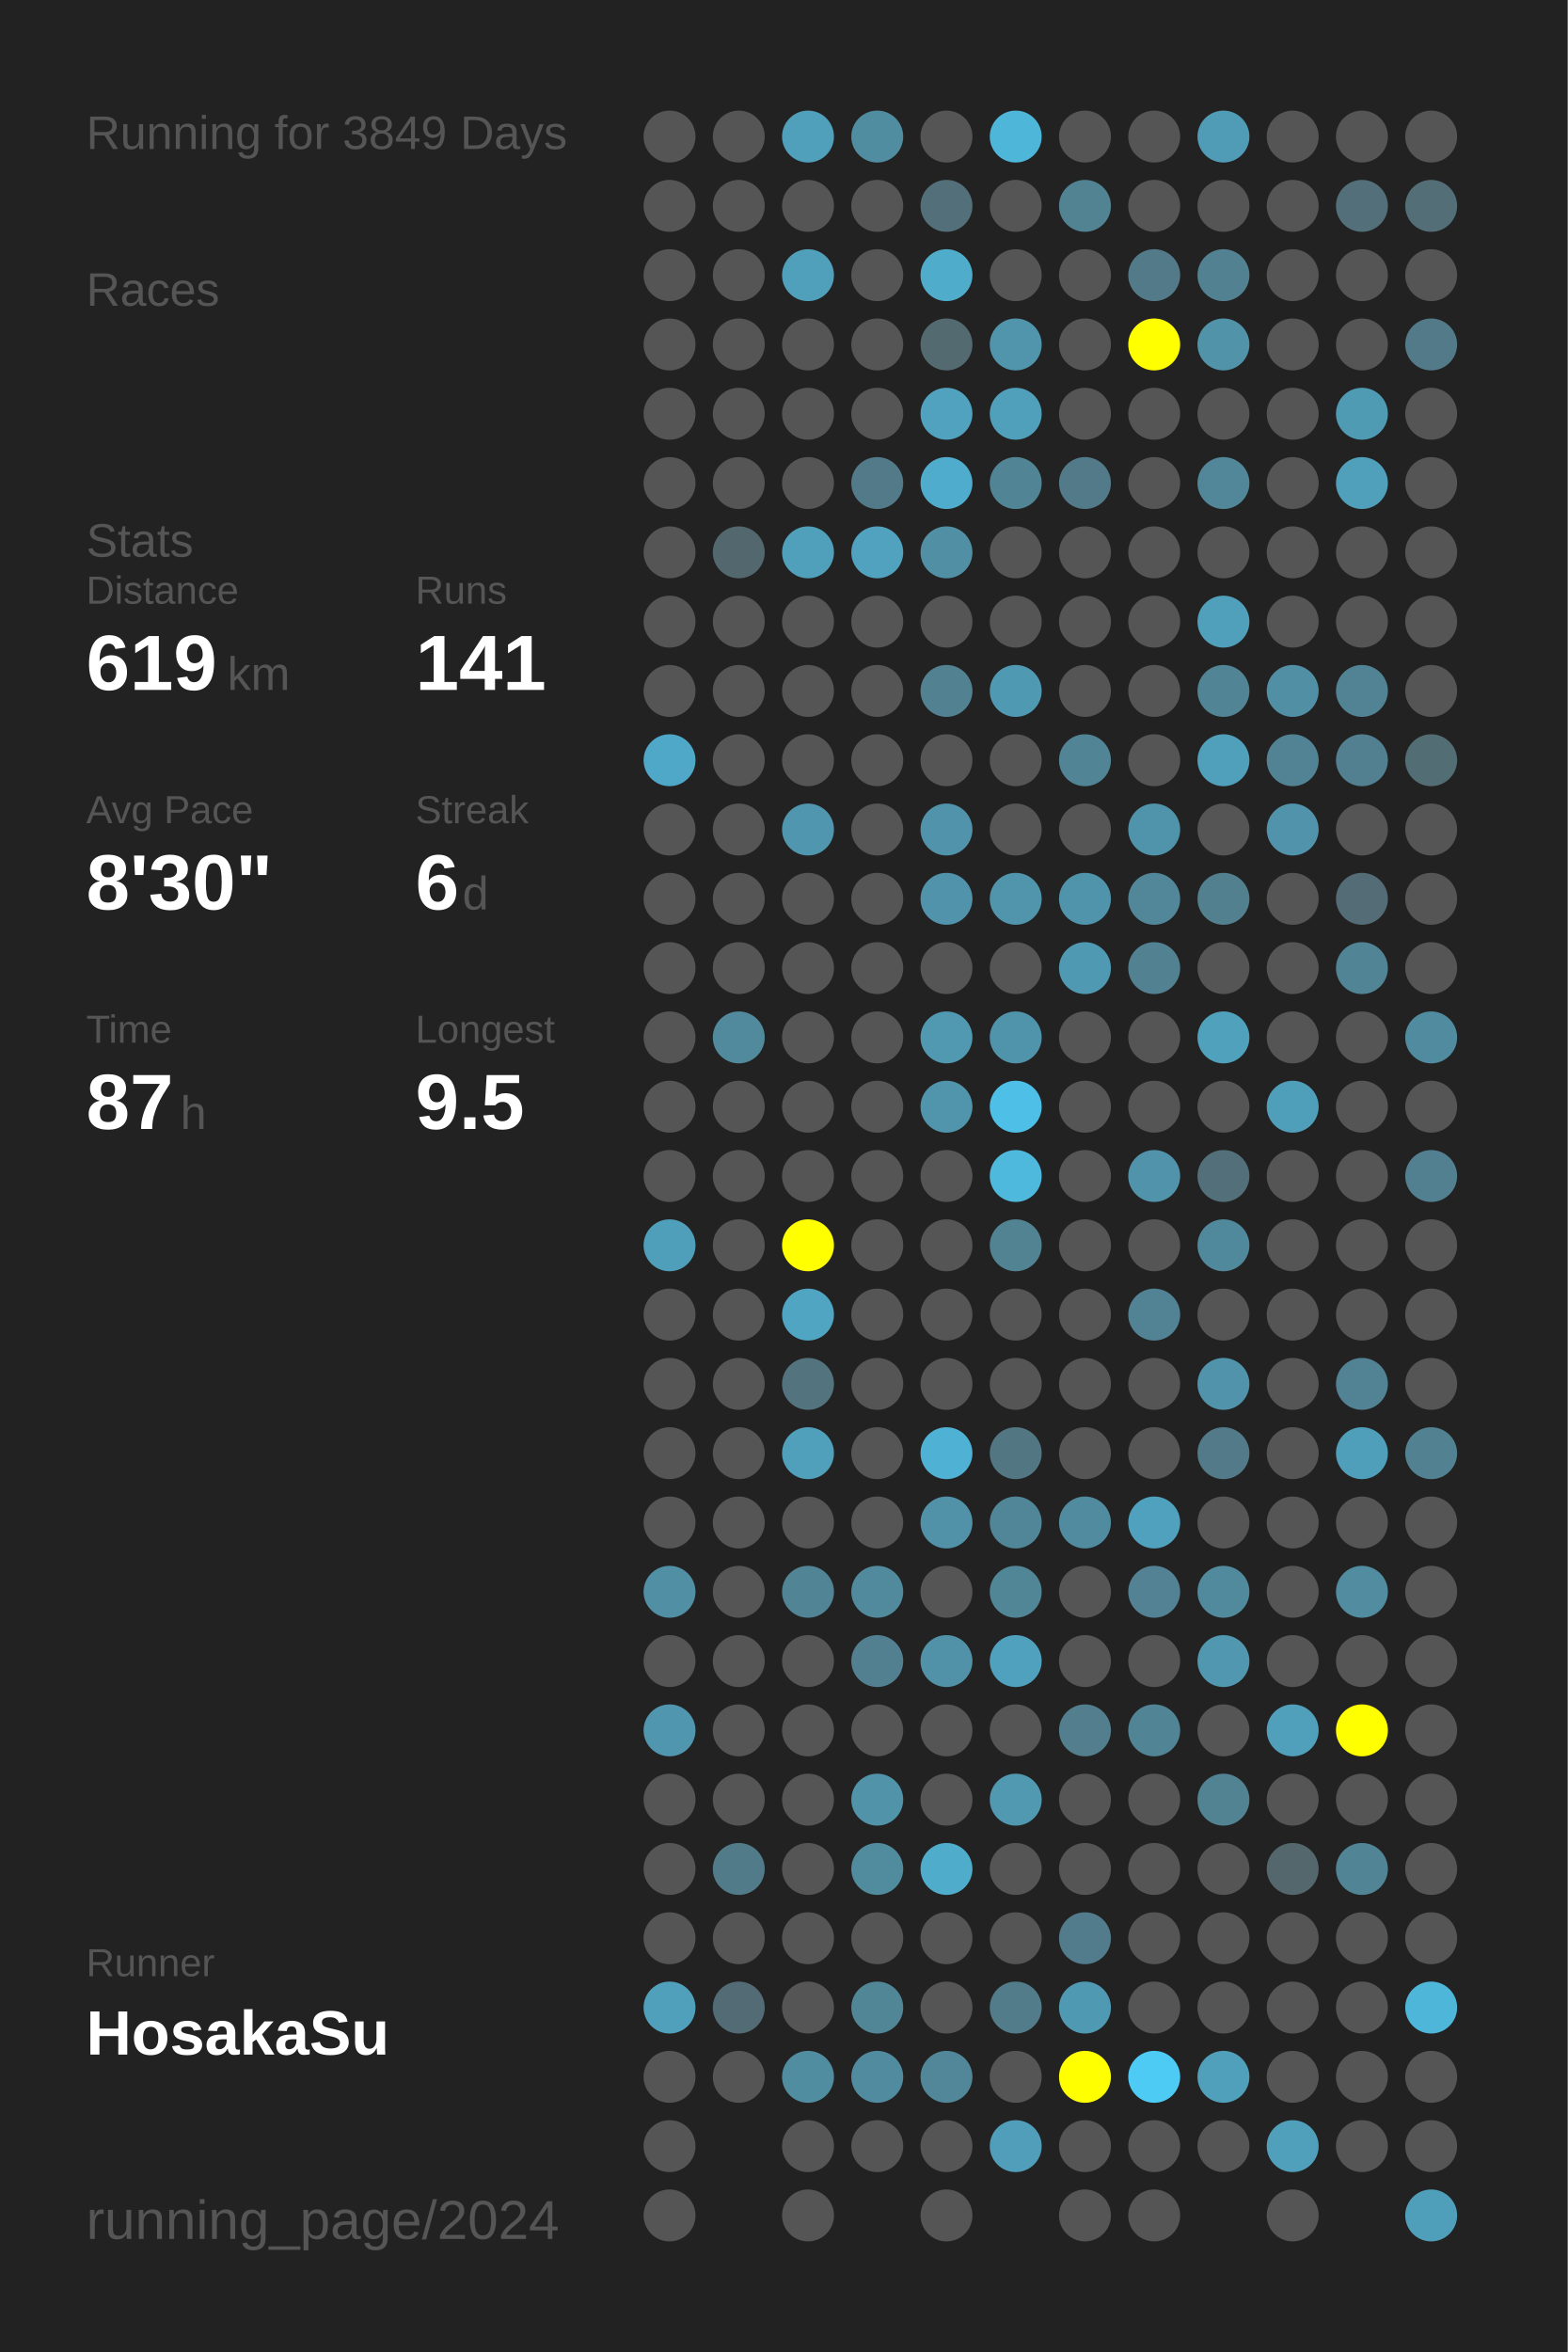
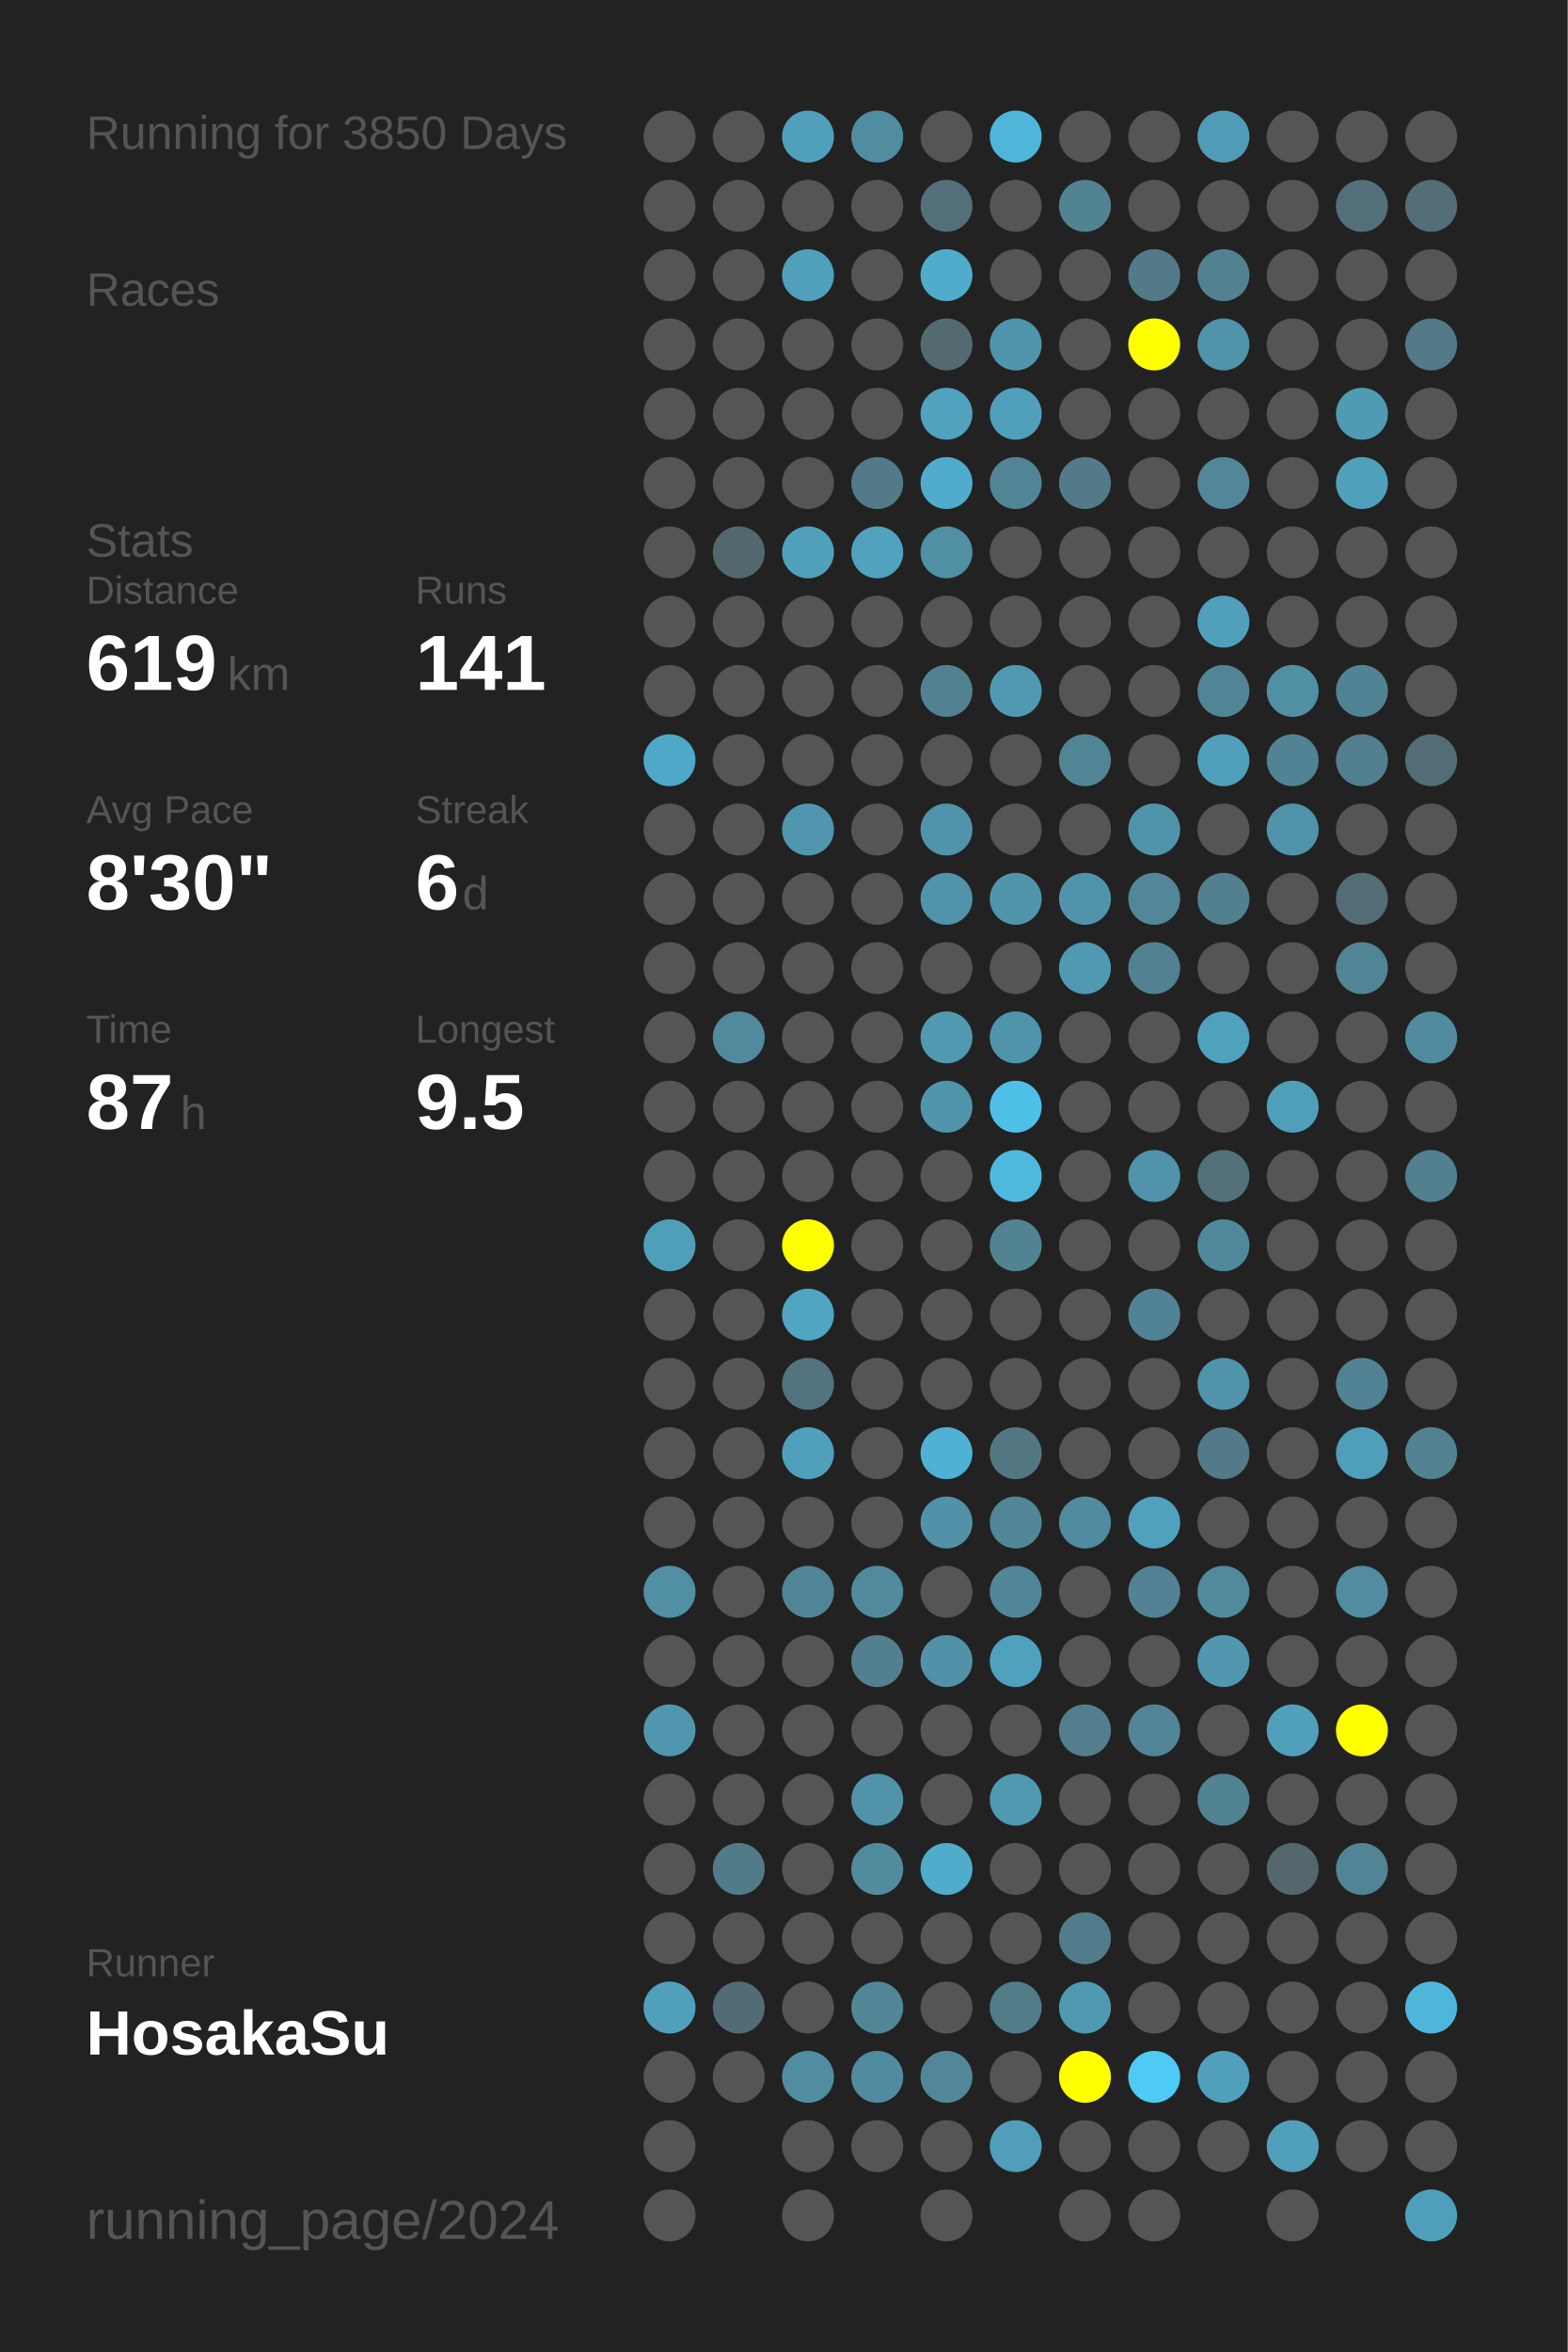
<svg xmlns="http://www.w3.org/2000/svg" baseProfile="full" height="300mm" version="1.1" viewBox="0,0,200,300" width="200mm">
  <defs />
  <rect fill="#222222" height="300" width="200" x="0" y="0" />
-   <text fill="#555555" style="font-size:6px; font-family:Arial;" x="11" y="19">Running for 3849 Days</text>
+   <text fill="#555555" style="font-size:6px; font-family:Arial;" x="11" y="19">Running for 3850 Days</text>
  <text fill="#555555" style="font-size:6px; font-family:Arial;" x="11" y="39">Races</text>
  <text fill="#555555" style="font-size:6px; font-family:Arial;" x="11" y="71">Stats</text>
  <text fill="#555555" style="font-size:5px; font-family:Arial;" x="11" y="77">Distance</text>
  <text fill="#FFFFFF" style="font-size:10px; font-family:Arial; font-weight:bold;" x="11" y="88">619</text>
  <text fill="#555555" style="font-size:6px; font-family:Arial;" x="29" y="88">km</text>
  <text fill="#555555" style="font-size:5px; font-family:Arial;" x="53" y="77">Runs</text>
  <text fill="#FFFFFF" style="font-size:10px; font-family:Arial; font-weight:bold;" x="53" y="88">141</text>
  <text fill="#555555" style="font-size:5px; font-family:Arial;" x="11" y="105">Avg Pace</text>
  <text fill="#FFFFFF" style="font-size:10px; font-family:Arial; font-weight:bold;" x="11" y="116">8'30"</text>
  <text fill="#555555" style="font-size:5px; font-family:Arial;" x="53" y="105">Streak</text>
  <text fill="#FFFFFF" style="font-size:10px; font-family:Arial; font-weight:bold;" x="53" y="116">6</text>
  <text fill="#555555" style="font-size:6px; font-family:Arial;" x="59" y="116">d</text>
  <text fill="#555555" style="font-size:5px; font-family:Arial;" x="11" y="133">Time</text>
  <text fill="#FFFFFF" style="font-size:10px; font-family:Arial; font-weight:bold;" x="11" y="144">87</text>
  <text fill="#555555" style="font-size:6px; font-family:Arial;" x="23" y="144">h</text>
  <text fill="#555555" style="font-size:5px; font-family:Arial;" x="53" y="133">Longest</text>
  <text fill="#FFFFFF" style="font-size:10px; font-family:Arial; font-weight:bold;" x="53" y="144">9.5</text>
  <text fill="#555555" style="font-size:5px; font-family:Arial;" x="11" y="252.065">Runner</text>
  <text fill="#FFFFFF" style="font-size:8px; font-family:Arial; font-weight:bold;" x="11" y="262.065">HosakaSu</text>
  <text fill="#555555" style="font-size:7px; font-family:Arial;" x="11" y="285.581">running_page/2024</text>
  <circle cx="85.417" cy="17.419" fill="#555555" r="3.312" />
  <circle cx="85.417" cy="26.258" fill="#555555" r="3.312" />
  <circle cx="85.417" cy="35.097" fill="#555555" r="3.312" />
  <circle cx="85.417" cy="43.935" fill="#555555" r="3.312" />
  <circle cx="85.417" cy="52.774" fill="#555555" r="3.312" />
  <circle cx="85.417" cy="61.613" fill="#555555" r="3.312" />
  <circle cx="85.417" cy="70.452" fill="#555555" r="3.312" />
  <circle cx="85.417" cy="79.29" fill="#555555" r="3.312" />
  <circle cx="85.417" cy="88.129" fill="#555555" r="3.312" />
  <circle cx="85.417" cy="96.968" fill="#4fa8c7" r="3.312" />
  <circle cx="85.417" cy="105.806" fill="#555555" r="3.312" />
  <circle cx="85.417" cy="114.645" fill="#555555" r="3.312" />
  <circle cx="85.417" cy="123.484" fill="#555555" r="3.312" />
  <circle cx="85.417" cy="132.323" fill="#555555" r="3.312" />
  <circle cx="85.417" cy="141.161" fill="#555555" r="3.312" />
  <circle cx="85.417" cy="150" fill="#555555" r="3.312" />
  <circle cx="85.417" cy="158.839" fill="#509fba" r="3.312" />
  <circle cx="85.417" cy="167.677" fill="#555555" r="3.312" />
  <circle cx="85.417" cy="176.516" fill="#555555" r="3.312" />
  <circle cx="85.417" cy="185.355" fill="#555555" r="3.312" />
  <circle cx="85.417" cy="194.194" fill="#555555" r="3.312" />
  <circle cx="85.417" cy="203.032" fill="#518fa5" r="3.312" />
  <circle cx="85.417" cy="211.871" fill="#555555" r="3.312" />
  <circle cx="85.417" cy="220.71" fill="#5096ae" r="3.312" />
  <circle cx="85.417" cy="229.548" fill="#555555" r="3.312" />
  <circle cx="85.417" cy="238.387" fill="#555555" r="3.312" />
  <circle cx="85.417" cy="247.226" fill="#555555" r="3.312" />
  <circle cx="85.417" cy="256.065" fill="#50a0bb" r="3.312" />
  <circle cx="85.417" cy="264.903" fill="#555555" r="3.312" />
  <circle cx="85.417" cy="273.742" fill="#555555" r="3.312" />
  <circle cx="85.417" cy="282.581" fill="#555555" r="3.312" />
  <circle cx="94.25" cy="17.419" fill="#555555" r="3.312" />
  <circle cx="94.25" cy="26.258" fill="#555555" r="3.312" />
  <circle cx="94.25" cy="35.097" fill="#555555" r="3.312" />
  <circle cx="94.25" cy="43.935" fill="#555555" r="3.312" />
  <circle cx="94.25" cy="52.774" fill="#555555" r="3.312" />
  <circle cx="94.25" cy="61.613" fill="#555555" r="3.312" />
  <circle cx="94.25" cy="70.452" fill="#53686e" r="3.312" />
  <circle cx="94.25" cy="79.29" fill="#555555" r="3.312" />
  <circle cx="94.25" cy="88.129" fill="#555555" r="3.312" />
  <circle cx="94.25" cy="96.968" fill="#555555" r="3.312" />
  <circle cx="94.25" cy="105.806" fill="#555555" r="3.312" />
  <circle cx="94.25" cy="114.645" fill="#555555" r="3.312" />
  <circle cx="94.25" cy="123.484" fill="#555555" r="3.312" />
  <circle cx="94.25" cy="132.323" fill="#518a9d" r="3.312" />
  <circle cx="94.25" cy="141.161" fill="#555555" r="3.312" />
  <circle cx="94.25" cy="150" fill="#555555" r="3.312" />
  <circle cx="94.25" cy="158.839" fill="#555555" r="3.312" />
  <circle cx="94.25" cy="167.677" fill="#555555" r="3.312" />
  <circle cx="94.25" cy="176.516" fill="#555555" r="3.312" />
  <circle cx="94.25" cy="185.355" fill="#555555" r="3.312" />
  <circle cx="94.25" cy="194.194" fill="#555555" r="3.312" />
  <circle cx="94.25" cy="203.032" fill="#555555" r="3.312" />
  <circle cx="94.25" cy="211.871" fill="#555555" r="3.312" />
  <circle cx="94.25" cy="220.71" fill="#555555" r="3.312" />
  <circle cx="94.25" cy="229.548" fill="#555555" r="3.312" />
  <circle cx="94.25" cy="238.387" fill="#527b89" r="3.312" />
  <circle cx="94.25" cy="247.226" fill="#555555" r="3.312" />
  <circle cx="94.25" cy="256.065" fill="#536b74" r="3.312" />
  <circle cx="94.25" cy="264.903" fill="#555555" r="3.312" />
  <circle cx="103.083" cy="17.419" fill="#50a0bb" r="3.312" />
  <circle cx="103.083" cy="26.258" fill="#555555" r="3.312" />
  <circle cx="103.083" cy="35.097" fill="#50a0bb" r="3.312" />
  <circle cx="103.083" cy="43.935" fill="#555555" r="3.312" />
  <circle cx="103.083" cy="52.774" fill="#555555" r="3.312" />
  <circle cx="103.083" cy="61.613" fill="#555555" r="3.312" />
  <circle cx="103.083" cy="70.452" fill="#50a0bb" r="3.312" />
  <circle cx="103.083" cy="79.29" fill="#555555" r="3.312" />
  <circle cx="103.083" cy="88.129" fill="#555555" r="3.312" />
  <circle cx="103.083" cy="96.968" fill="#555555" r="3.312" />
  <circle cx="103.083" cy="105.806" fill="#5096ae" r="3.312" />
  <circle cx="103.083" cy="114.645" fill="#555555" r="3.312" />
  <circle cx="103.083" cy="123.484" fill="#555555" r="3.312" />
  <circle cx="103.083" cy="132.323" fill="#555555" r="3.312" />
  <circle cx="103.083" cy="141.161" fill="#555555" r="3.312" />
  <circle cx="103.083" cy="150" fill="#555555" r="3.312" />
  <circle cx="103.083" cy="158.839" fill="#FFFF00" r="3.312" />
  <circle cx="103.083" cy="167.677" fill="#4fa5c2" r="3.312" />
  <circle cx="103.083" cy="176.516" fill="#53747f" r="3.312" />
  <circle cx="103.083" cy="185.355" fill="#50a0bb" r="3.312" />
  <circle cx="103.083" cy="194.194" fill="#555555" r="3.312" />
  <circle cx="103.083" cy="203.032" fill="#518596" r="3.312" />
  <circle cx="103.083" cy="211.871" fill="#555555" r="3.312" />
  <circle cx="103.083" cy="220.71" fill="#555555" r="3.312" />
  <circle cx="103.083" cy="229.548" fill="#555555" r="3.312" />
  <circle cx="103.083" cy="238.387" fill="#555555" r="3.312" />
  <circle cx="103.083" cy="247.226" fill="#555555" r="3.312" />
  <circle cx="103.083" cy="256.065" fill="#555555" r="3.312" />
  <circle cx="103.083" cy="264.903" fill="#518da1" r="3.312" />
  <circle cx="103.083" cy="273.742" fill="#555555" r="3.312" />
  <circle cx="103.083" cy="282.581" fill="#555555" r="3.312" />
  <circle cx="111.917" cy="17.419" fill="#518da1" r="3.312" />
  <circle cx="111.917" cy="26.258" fill="#555555" r="3.312" />
  <circle cx="111.917" cy="35.097" fill="#555555" r="3.312" />
  <circle cx="111.917" cy="43.935" fill="#555555" r="3.312" />
  <circle cx="111.917" cy="52.774" fill="#555555" r="3.312" />
  <circle cx="111.917" cy="61.613" fill="#527a88" r="3.312" />
  <circle cx="111.917" cy="70.452" fill="#50a2be" r="3.312" />
  <circle cx="111.917" cy="79.29" fill="#555555" r="3.312" />
  <circle cx="111.917" cy="88.129" fill="#555555" r="3.312" />
  <circle cx="111.917" cy="96.968" fill="#555555" r="3.312" />
  <circle cx="111.917" cy="105.806" fill="#555555" r="3.312" />
  <circle cx="111.917" cy="114.645" fill="#555555" r="3.312" />
  <circle cx="111.917" cy="123.484" fill="#555555" r="3.312" />
  <circle cx="111.917" cy="132.323" fill="#555555" r="3.312" />
  <circle cx="111.917" cy="141.161" fill="#555555" r="3.312" />
  <circle cx="111.917" cy="150" fill="#555555" r="3.312" />
  <circle cx="111.917" cy="158.839" fill="#555555" r="3.312" />
  <circle cx="111.917" cy="167.677" fill="#555555" r="3.312" />
  <circle cx="111.917" cy="176.516" fill="#555555" r="3.312" />
  <circle cx="111.917" cy="185.355" fill="#555555" r="3.312" />
  <circle cx="111.917" cy="194.194" fill="#555555" r="3.312" />
  <circle cx="111.917" cy="203.032" fill="#518a9d" r="3.312" />
  <circle cx="111.917" cy="211.871" fill="#528090" r="3.312" />
  <circle cx="111.917" cy="220.71" fill="#555555" r="3.312" />
  <circle cx="111.917" cy="229.548" fill="#5193a9" r="3.312" />
  <circle cx="111.917" cy="238.387" fill="#518b9e" r="3.312" />
  <circle cx="111.917" cy="247.226" fill="#555555" r="3.312" />
  <circle cx="111.917" cy="256.065" fill="#518697" r="3.312" />
  <circle cx="111.917" cy="264.903" fill="#518b9f" r="3.312" />
  <circle cx="111.917" cy="273.742" fill="#555555" r="3.312" />
  <circle cx="120.75" cy="17.419" fill="#555555" r="3.312" />
  <circle cx="120.75" cy="26.258" fill="#536f79" r="3.312" />
  <circle cx="120.75" cy="35.097" fill="#4faccb" r="3.312" />
  <circle cx="120.75" cy="43.935" fill="#536a71" r="3.312" />
  <circle cx="120.75" cy="52.774" fill="#50a2be" r="3.312" />
  <circle cx="120.75" cy="61.613" fill="#4faccc" r="3.312" />
  <circle cx="120.75" cy="70.452" fill="#518fa4" r="3.312" />
  <circle cx="120.75" cy="79.29" fill="#555555" r="3.312" />
  <circle cx="120.75" cy="88.129" fill="#528292" r="3.312" />
  <circle cx="120.75" cy="96.968" fill="#555555" r="3.312" />
  <circle cx="120.75" cy="105.806" fill="#5093aa" r="3.312" />
  <circle cx="120.75" cy="114.645" fill="#5093aa" r="3.312" />
  <circle cx="120.75" cy="123.484" fill="#555555" r="3.312" />
  <circle cx="120.75" cy="132.323" fill="#5099b1" r="3.312" />
  <circle cx="120.75" cy="141.161" fill="#5095ac" r="3.312" />
  <circle cx="120.75" cy="150" fill="#555555" r="3.312" />
  <circle cx="120.75" cy="158.839" fill="#555555" r="3.312" />
  <circle cx="120.75" cy="167.677" fill="#555555" r="3.312" />
  <circle cx="120.75" cy="176.516" fill="#555555" r="3.312" />
  <circle cx="120.75" cy="185.355" fill="#4fb1d3" r="3.312" />
  <circle cx="120.75" cy="194.194" fill="#5192a8" r="3.312" />
  <circle cx="120.75" cy="203.032" fill="#555555" r="3.312" />
  <circle cx="120.75" cy="211.871" fill="#5192a8" r="3.312" />
  <circle cx="120.75" cy="220.71" fill="#555555" r="3.312" />
  <circle cx="120.75" cy="229.548" fill="#555555" r="3.312" />
  <circle cx="120.75" cy="238.387" fill="#4faccb" r="3.312" />
  <circle cx="120.75" cy="247.226" fill="#555555" r="3.312" />
  <circle cx="120.75" cy="256.065" fill="#555555" r="3.312" />
  <circle cx="120.75" cy="264.903" fill="#518799" r="3.312" />
  <circle cx="120.75" cy="273.742" fill="#555555" r="3.312" />
  <circle cx="120.75" cy="282.581" fill="#555555" r="3.312" />
  <circle cx="129.583" cy="17.419" fill="#4eb6d9" r="3.312" />
  <circle cx="129.583" cy="26.258" fill="#555555" r="3.312" />
  <circle cx="129.583" cy="35.097" fill="#555555" r="3.312" />
  <circle cx="129.583" cy="43.935" fill="#5095ac" r="3.312" />
  <circle cx="129.583" cy="52.774" fill="#50a0bb" r="3.312" />
  <circle cx="129.583" cy="61.613" fill="#518596" r="3.312" />
  <circle cx="129.583" cy="70.452" fill="#555555" r="3.312" />
  <circle cx="129.583" cy="79.29" fill="#555555" r="3.312" />
  <circle cx="129.583" cy="88.129" fill="#5099b2" r="3.312" />
  <circle cx="129.583" cy="96.968" fill="#555555" r="3.312" />
  <circle cx="129.583" cy="105.806" fill="#555555" r="3.312" />
  <circle cx="129.583" cy="114.645" fill="#5095ac" r="3.312" />
  <circle cx="129.583" cy="123.484" fill="#555555" r="3.312" />
  <circle cx="129.583" cy="132.323" fill="#5094ab" r="3.312" />
  <circle cx="129.583" cy="141.161" fill="#4ec0e7" r="3.312" />
  <circle cx="129.583" cy="150" fill="#4eb9dd" r="3.312" />
  <circle cx="129.583" cy="158.839" fill="#528393" r="3.312" />
  <circle cx="129.583" cy="167.677" fill="#555555" r="3.312" />
  <circle cx="129.583" cy="176.516" fill="#555555" r="3.312" />
  <circle cx="129.583" cy="185.355" fill="#527783" r="3.312" />
  <circle cx="129.583" cy="194.194" fill="#518698" r="3.312" />
  <circle cx="129.583" cy="203.032" fill="#518697" r="3.312" />
  <circle cx="129.583" cy="211.871" fill="#50a1bd" r="3.312" />
  <circle cx="129.583" cy="220.71" fill="#555555" r="3.312" />
  <circle cx="129.583" cy="229.548" fill="#5099b1" r="3.312" />
  <circle cx="129.583" cy="238.387" fill="#555555" r="3.312" />
  <circle cx="129.583" cy="247.226" fill="#555555" r="3.312" />
  <circle cx="129.583" cy="256.065" fill="#527c8a" r="3.312" />
  <circle cx="129.583" cy="264.903" fill="#555555" r="3.312" />
  <circle cx="129.583" cy="273.742" fill="#509eb9" r="3.312" />
  <circle cx="138.417" cy="17.419" fill="#555555" r="3.312" />
  <circle cx="138.417" cy="26.258" fill="#528393" r="3.312" />
  <circle cx="138.417" cy="35.097" fill="#555555" r="3.312" />
  <circle cx="138.417" cy="43.935" fill="#555555" r="3.312" />
  <circle cx="138.417" cy="52.774" fill="#555555" r="3.312" />
  <circle cx="138.417" cy="61.613" fill="#527a88" r="3.312" />
  <circle cx="138.417" cy="70.452" fill="#555555" r="3.312" />
  <circle cx="138.417" cy="79.29" fill="#555555" r="3.312" />
  <circle cx="138.417" cy="88.129" fill="#555555" r="3.312" />
  <circle cx="138.417" cy="96.968" fill="#518596" r="3.312" />
  <circle cx="138.417" cy="105.806" fill="#555555" r="3.312" />
  <circle cx="138.417" cy="114.645" fill="#5094ab" r="3.312" />
  <circle cx="138.417" cy="123.484" fill="#5099b2" r="3.312" />
  <circle cx="138.417" cy="132.323" fill="#555555" r="3.312" />
  <circle cx="138.417" cy="141.161" fill="#555555" r="3.312" />
  <circle cx="138.417" cy="150" fill="#555555" r="3.312" />
  <circle cx="138.417" cy="158.839" fill="#555555" r="3.312" />
  <circle cx="138.417" cy="167.677" fill="#555555" r="3.312" />
  <circle cx="138.417" cy="176.516" fill="#555555" r="3.312" />
  <circle cx="138.417" cy="185.355" fill="#555555" r="3.312" />
  <circle cx="138.417" cy="194.194" fill="#518b9f" r="3.312" />
  <circle cx="138.417" cy="203.032" fill="#555555" r="3.312" />
  <circle cx="138.417" cy="211.871" fill="#555555" r="3.312" />
  <circle cx="138.417" cy="220.71" fill="#527e8d" r="3.312" />
  <circle cx="138.417" cy="229.548" fill="#555555" r="3.312" />
  <circle cx="138.417" cy="238.387" fill="#555555" r="3.312" />
  <circle cx="138.417" cy="247.226" fill="#527c8b" r="3.312" />
  <circle cx="138.417" cy="256.065" fill="#5099b2" r="3.312" />
  <circle cx="138.417" cy="264.903" fill="#FFFF00" r="3.312" />
  <circle cx="138.417" cy="273.742" fill="#555555" r="3.312" />
  <circle cx="138.417" cy="282.581" fill="#555555" r="3.312" />
  <circle cx="147.25" cy="17.419" fill="#555555" r="3.312" />
  <circle cx="147.25" cy="26.258" fill="#555555" r="3.312" />
  <circle cx="147.25" cy="35.097" fill="#527a88" r="3.312" />
  <circle cx="147.25" cy="43.935" fill="#FFFF00" r="3.312" />
  <circle cx="147.25" cy="52.774" fill="#555555" r="3.312" />
  <circle cx="147.25" cy="61.613" fill="#555555" r="3.312" />
  <circle cx="147.25" cy="70.452" fill="#555555" r="3.312" />
  <circle cx="147.25" cy="79.29" fill="#555555" r="3.312" />
  <circle cx="147.25" cy="88.129" fill="#555555" r="3.312" />
  <circle cx="147.25" cy="96.968" fill="#555555" r="3.312" />
  <circle cx="147.25" cy="105.806" fill="#5094ab" r="3.312" />
  <circle cx="147.25" cy="114.645" fill="#518799" r="3.312" />
  <circle cx="147.25" cy="123.484" fill="#528191" r="3.312" />
  <circle cx="147.25" cy="132.323" fill="#555555" r="3.312" />
  <circle cx="147.25" cy="141.161" fill="#555555" r="3.312" />
  <circle cx="147.25" cy="150" fill="#5093aa" r="3.312" />
  <circle cx="147.25" cy="158.839" fill="#555555" r="3.312" />
  <circle cx="147.25" cy="167.677" fill="#528394" r="3.312" />
  <circle cx="147.25" cy="176.516" fill="#555555" r="3.312" />
  <circle cx="147.25" cy="185.355" fill="#555555" r="3.312" />
  <circle cx="147.25" cy="194.194" fill="#50a1bd" r="3.312" />
  <circle cx="147.25" cy="203.032" fill="#528293" r="3.312" />
  <circle cx="147.25" cy="211.871" fill="#555555" r="3.312" />
  <circle cx="147.25" cy="220.71" fill="#518596" r="3.312" />
  <circle cx="147.25" cy="229.548" fill="#555555" r="3.312" />
  <circle cx="147.25" cy="238.387" fill="#555555" r="3.312" />
  <circle cx="147.25" cy="247.226" fill="#555555" r="3.312" />
  <circle cx="147.25" cy="256.065" fill="#555555" r="3.312" />
  <circle cx="147.25" cy="264.903" fill="#4dcbf5" r="3.312" />
  <circle cx="147.25" cy="273.742" fill="#555555" r="3.312" />
  <circle cx="147.25" cy="282.581" fill="#555555" r="3.312" />
  <circle cx="156.083" cy="17.419" fill="#509bb5" r="3.312" />
  <circle cx="156.083" cy="26.258" fill="#555555" r="3.312" />
  <circle cx="156.083" cy="35.097" fill="#528292" r="3.312" />
  <circle cx="156.083" cy="43.935" fill="#5193a9" r="3.312" />
  <circle cx="156.083" cy="52.774" fill="#555555" r="3.312" />
  <circle cx="156.083" cy="61.613" fill="#518799" r="3.312" />
  <circle cx="156.083" cy="70.452" fill="#555555" r="3.312" />
  <circle cx="156.083" cy="79.29" fill="#50a0bb" r="3.312" />
  <circle cx="156.083" cy="88.129" fill="#518495" r="3.312" />
  <circle cx="156.083" cy="96.968" fill="#50a0bb" r="3.312" />
  <circle cx="156.083" cy="105.806" fill="#555555" r="3.312" />
  <circle cx="156.083" cy="114.645" fill="#52808f" r="3.312" />
  <circle cx="156.083" cy="123.484" fill="#555555" r="3.312" />
  <circle cx="156.083" cy="132.323" fill="#50a1bc" r="3.312" />
  <circle cx="156.083" cy="141.161" fill="#555555" r="3.312" />
  <circle cx="156.083" cy="150" fill="#53707a" r="3.312" />
  <circle cx="156.083" cy="158.839" fill="#51899c" r="3.312" />
  <circle cx="156.083" cy="167.677" fill="#555555" r="3.312" />
  <circle cx="156.083" cy="176.516" fill="#5093aa" r="3.312" />
  <circle cx="156.083" cy="185.355" fill="#527a88" r="3.312" />
  <circle cx="156.083" cy="194.194" fill="#555555" r="3.312" />
  <circle cx="156.083" cy="203.032" fill="#518a9d" r="3.312" />
  <circle cx="156.083" cy="211.871" fill="#5097af" r="3.312" />
  <circle cx="156.083" cy="220.71" fill="#555555" r="3.312" />
  <circle cx="156.083" cy="229.548" fill="#528393" r="3.312" />
  <circle cx="156.083" cy="238.387" fill="#555555" r="3.312" />
  <circle cx="156.083" cy="247.226" fill="#555555" r="3.312" />
  <circle cx="156.083" cy="256.065" fill="#555555" r="3.312" />
  <circle cx="156.083" cy="264.903" fill="#50a0bb" r="3.312" />
  <circle cx="156.083" cy="273.742" fill="#555555" r="3.312" />
  <circle cx="164.917" cy="17.419" fill="#555555" r="3.312" />
  <circle cx="164.917" cy="26.258" fill="#555555" r="3.312" />
  <circle cx="164.917" cy="35.097" fill="#555555" r="3.312" />
  <circle cx="164.917" cy="43.935" fill="#555555" r="3.312" />
  <circle cx="164.917" cy="52.774" fill="#555555" r="3.312" />
  <circle cx="164.917" cy="61.613" fill="#555555" r="3.312" />
  <circle cx="164.917" cy="70.452" fill="#555555" r="3.312" />
  <circle cx="164.917" cy="79.29" fill="#555555" r="3.312" />
  <circle cx="164.917" cy="88.129" fill="#518fa5" r="3.312" />
  <circle cx="164.917" cy="96.968" fill="#518394" r="3.312" />
  <circle cx="164.917" cy="105.806" fill="#5093aa" r="3.312" />
  <circle cx="164.917" cy="114.645" fill="#555555" r="3.312" />
  <circle cx="164.917" cy="123.484" fill="#555555" r="3.312" />
  <circle cx="164.917" cy="132.323" fill="#555555" r="3.312" />
  <circle cx="164.917" cy="141.161" fill="#509fba" r="3.312" />
  <circle cx="164.917" cy="150" fill="#555555" r="3.312" />
  <circle cx="164.917" cy="158.839" fill="#555555" r="3.312" />
  <circle cx="164.917" cy="167.677" fill="#555555" r="3.312" />
  <circle cx="164.917" cy="176.516" fill="#555555" r="3.312" />
  <circle cx="164.917" cy="185.355" fill="#555555" r="3.312" />
  <circle cx="164.917" cy="194.194" fill="#555555" r="3.312" />
  <circle cx="164.917" cy="203.032" fill="#555555" r="3.312" />
  <circle cx="164.917" cy="211.871" fill="#555555" r="3.312" />
  <circle cx="164.917" cy="220.71" fill="#50a0bb" r="3.312" />
  <circle cx="164.917" cy="229.548" fill="#555555" r="3.312" />
  <circle cx="164.917" cy="238.387" fill="#53676d" r="3.312" />
  <circle cx="164.917" cy="247.226" fill="#555555" r="3.312" />
  <circle cx="164.917" cy="256.065" fill="#555555" r="3.312" />
  <circle cx="164.917" cy="264.903" fill="#555555" r="3.312" />
  <circle cx="164.917" cy="273.742" fill="#50a0bb" r="3.312" />
  <circle cx="164.917" cy="282.581" fill="#555555" r="3.312" />
  <circle cx="173.75" cy="17.419" fill="#555555" r="3.312" />
  <circle cx="173.75" cy="26.258" fill="#53707a" r="3.312" />
  <circle cx="173.75" cy="35.097" fill="#555555" r="3.312" />
  <circle cx="173.75" cy="43.935" fill="#555555" r="3.312" />
  <circle cx="173.75" cy="52.774" fill="#509bb4" r="3.312" />
  <circle cx="173.75" cy="61.613" fill="#50a0bb" r="3.312" />
  <circle cx="173.75" cy="70.452" fill="#555555" r="3.312" />
  <circle cx="173.75" cy="79.29" fill="#555555" r="3.312" />
  <circle cx="173.75" cy="88.129" fill="#528394" r="3.312" />
  <circle cx="173.75" cy="96.968" fill="#528090" r="3.312" />
  <circle cx="173.75" cy="105.806" fill="#555555" r="3.312" />
  <circle cx="173.75" cy="114.645" fill="#536c75" r="3.312" />
  <circle cx="173.75" cy="123.484" fill="#518495" r="3.312" />
  <circle cx="173.75" cy="132.323" fill="#555555" r="3.312" />
  <circle cx="173.75" cy="141.161" fill="#555555" r="3.312" />
  <circle cx="173.75" cy="150" fill="#555555" r="3.312" />
  <circle cx="173.75" cy="158.839" fill="#555555" r="3.312" />
  <circle cx="173.75" cy="167.677" fill="#555555" r="3.312" />
  <circle cx="173.75" cy="176.516" fill="#528394" r="3.312" />
  <circle cx="173.75" cy="185.355" fill="#509fba" r="3.312" />
  <circle cx="173.75" cy="194.194" fill="#555555" r="3.312" />
  <circle cx="173.75" cy="203.032" fill="#518ca0" r="3.312" />
  <circle cx="173.75" cy="211.871" fill="#555555" r="3.312" />
  <circle cx="173.75" cy="220.71" fill="#FFFF00" r="3.312" />
  <circle cx="173.75" cy="229.548" fill="#555555" r="3.312" />
  <circle cx="173.75" cy="238.387" fill="#518495" r="3.312" />
  <circle cx="173.75" cy="247.226" fill="#555555" r="3.312" />
  <circle cx="173.75" cy="256.065" fill="#555555" r="3.312" />
  <circle cx="173.75" cy="264.903" fill="#555555" r="3.312" />
  <circle cx="173.75" cy="273.742" fill="#555555" r="3.312" />
  <circle cx="182.583" cy="17.419" fill="#555555" r="3.312" />
  <circle cx="182.583" cy="26.258" fill="#536e77" r="3.312" />
  <circle cx="182.583" cy="35.097" fill="#555555" r="3.312" />
  <circle cx="182.583" cy="43.935" fill="#527a88" r="3.312" />
  <circle cx="182.583" cy="52.774" fill="#555555" r="3.312" />
  <circle cx="182.583" cy="61.613" fill="#555555" r="3.312" />
  <circle cx="182.583" cy="70.452" fill="#555555" r="3.312" />
  <circle cx="182.583" cy="79.29" fill="#555555" r="3.312" />
  <circle cx="182.583" cy="88.129" fill="#555555" r="3.312" />
  <circle cx="182.583" cy="96.968" fill="#536d75" r="3.312" />
  <circle cx="182.583" cy="105.806" fill="#555555" r="3.312" />
  <circle cx="182.583" cy="114.645" fill="#555555" r="3.312" />
  <circle cx="182.583" cy="123.484" fill="#555555" r="3.312" />
  <circle cx="182.583" cy="132.323" fill="#518b9f" r="3.312" />
  <circle cx="182.583" cy="141.161" fill="#555555" r="3.312" />
  <circle cx="182.583" cy="150" fill="#528090" r="3.312" />
  <circle cx="182.583" cy="158.839" fill="#555555" r="3.312" />
  <circle cx="182.583" cy="167.677" fill="#555555" r="3.312" />
  <circle cx="182.583" cy="176.516" fill="#555555" r="3.312" />
  <circle cx="182.583" cy="185.355" fill="#528292" r="3.312" />
  <circle cx="182.583" cy="194.194" fill="#555555" r="3.312" />
  <circle cx="182.583" cy="203.032" fill="#555555" r="3.312" />
  <circle cx="182.583" cy="211.871" fill="#555555" r="3.312" />
  <circle cx="182.583" cy="220.71" fill="#555555" r="3.312" />
  <circle cx="182.583" cy="229.548" fill="#555555" r="3.312" />
  <circle cx="182.583" cy="238.387" fill="#555555" r="3.312" />
  <circle cx="182.583" cy="247.226" fill="#555555" r="3.312" />
  <circle cx="182.583" cy="256.065" fill="#4eb6d9" r="3.312" />
  <circle cx="182.583" cy="264.903" fill="#555555" r="3.312" />
  <circle cx="182.583" cy="273.742" fill="#555555" r="3.312" />
  <circle cx="182.583" cy="282.581" fill="#509fba" r="3.312" />
</svg>
